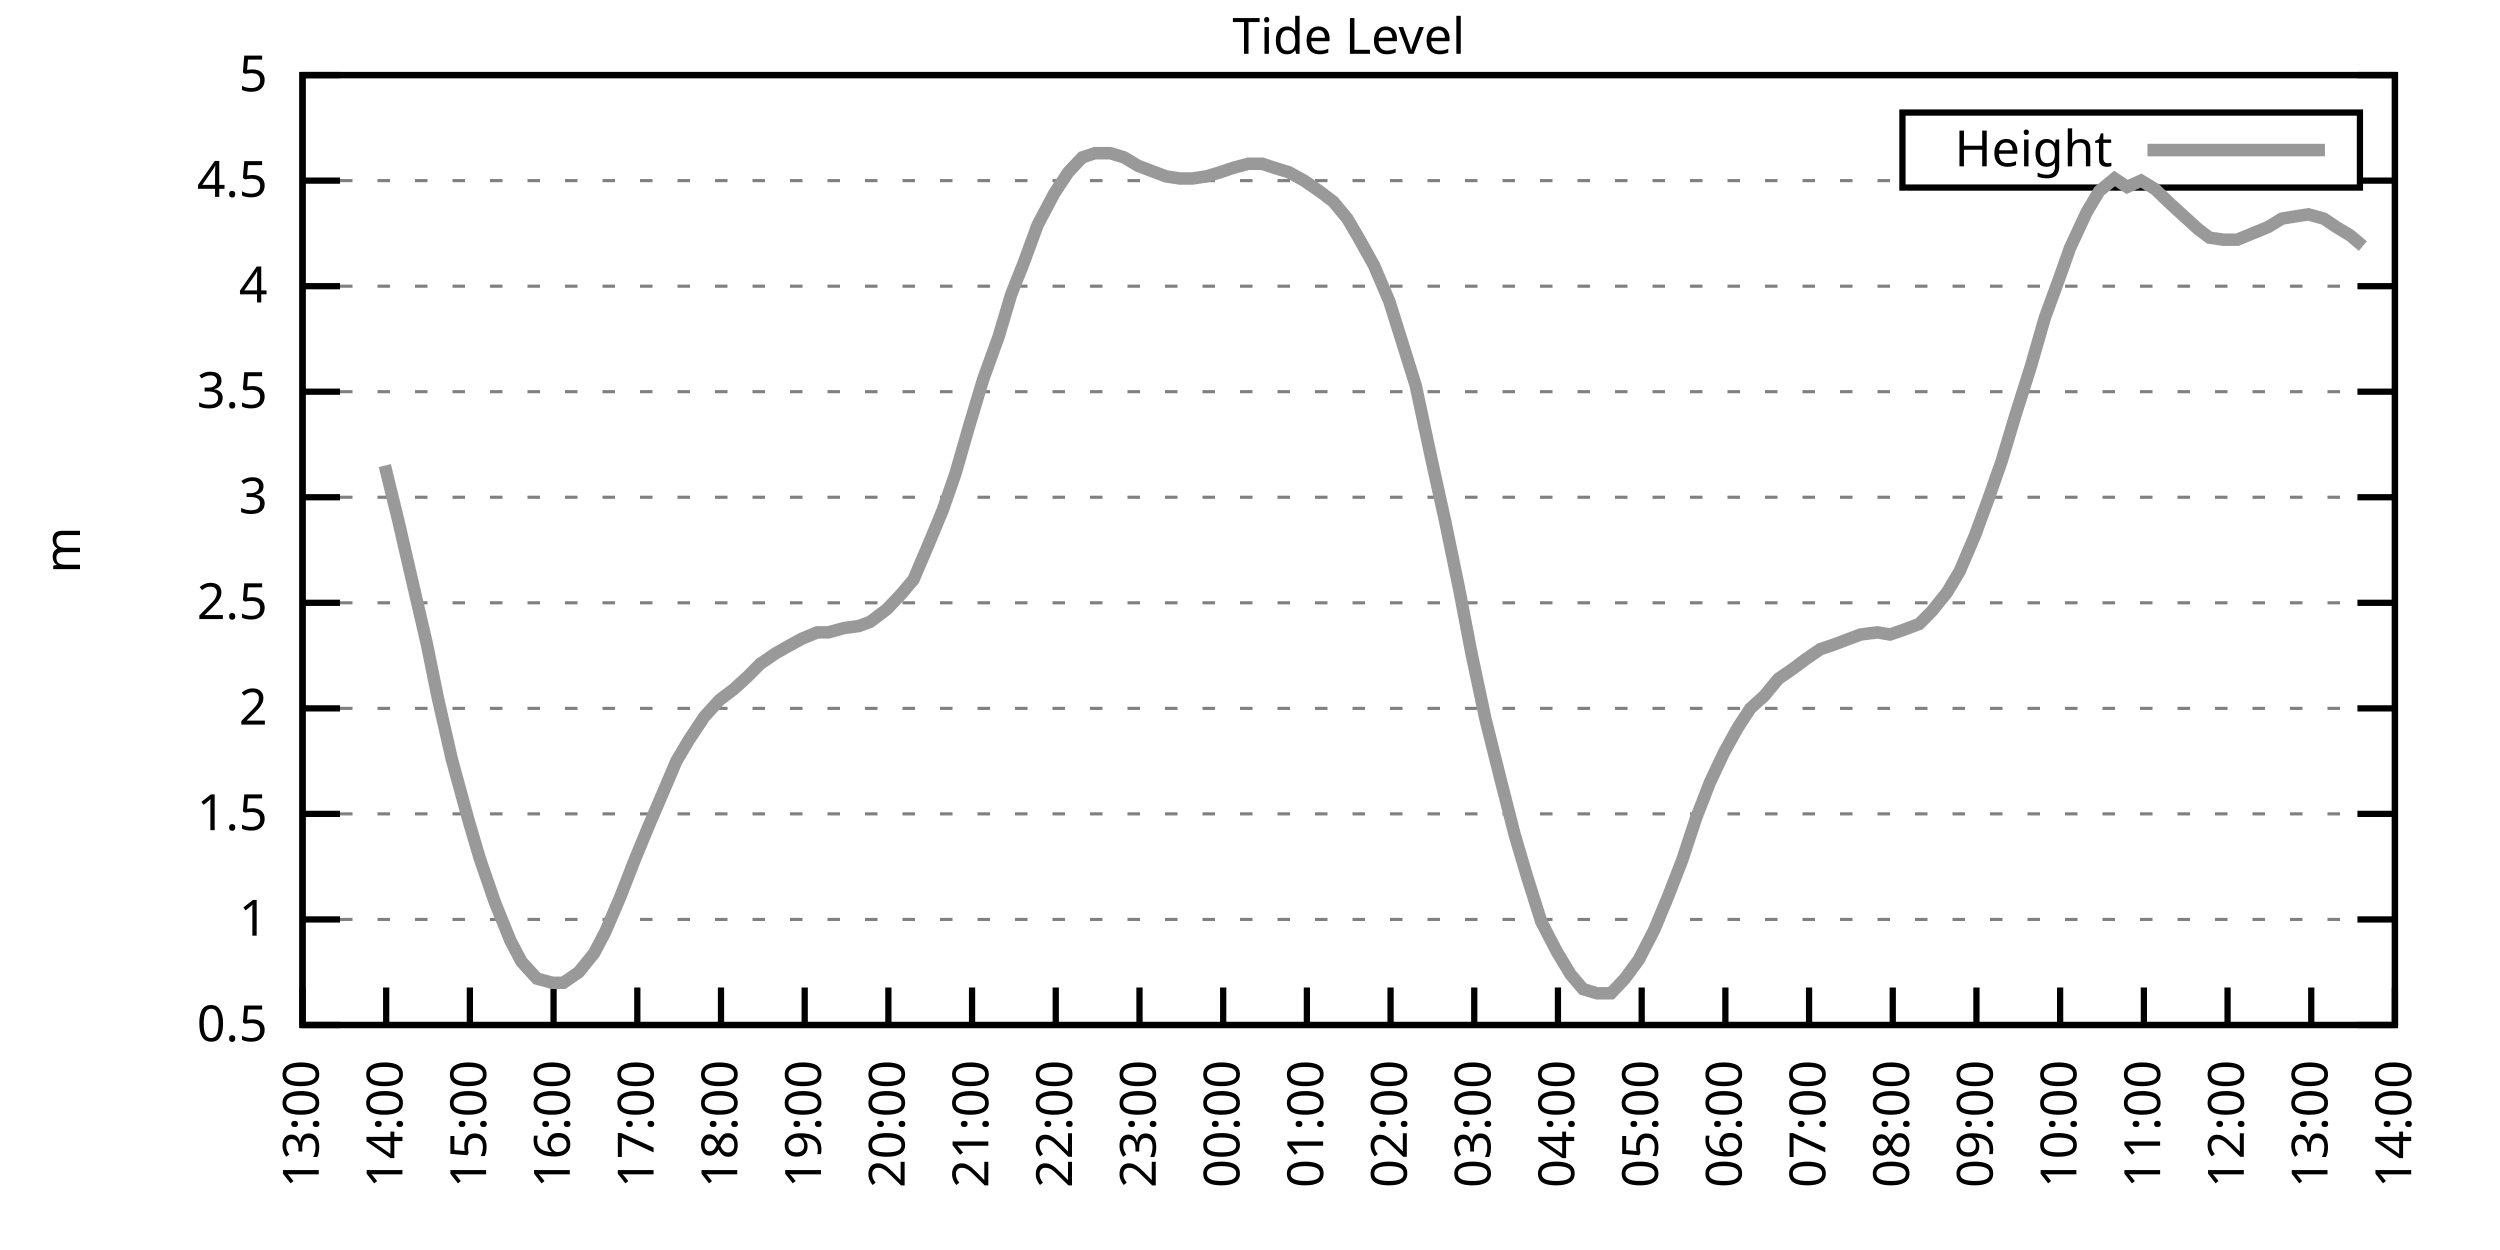
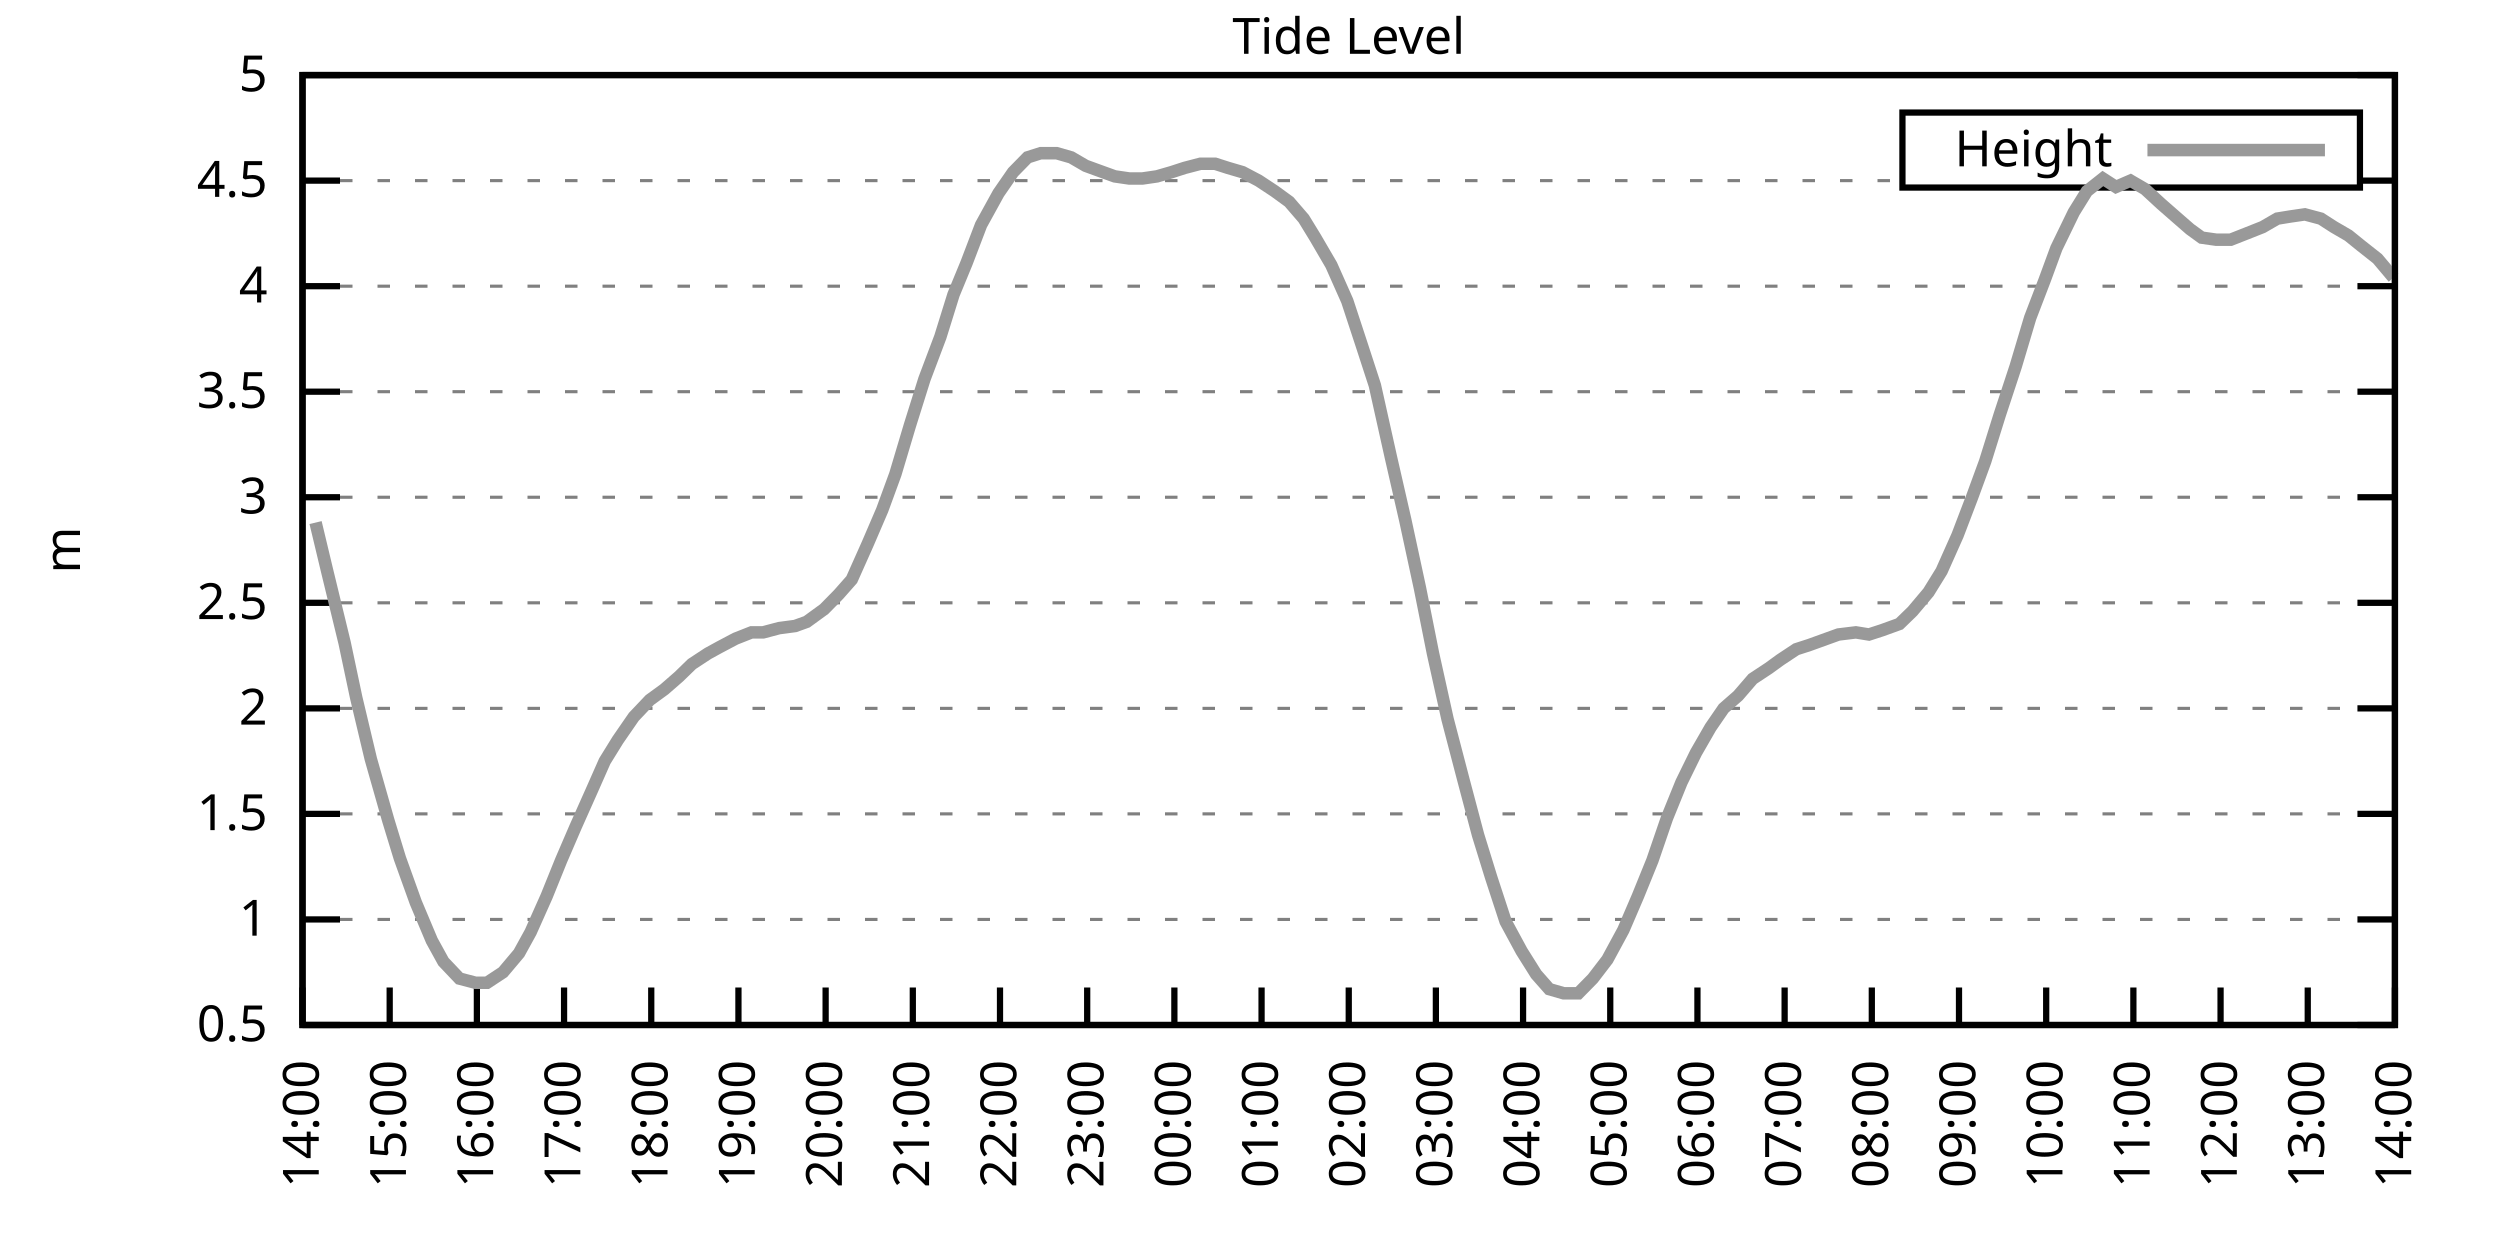
<svg xmlns="http://www.w3.org/2000/svg" xmlns:xlink="http://www.w3.org/1999/xlink" width="400" height="200" viewBox="0 0 400 200">
  <g id="gnuplot_canvas">
    <rect x="0" y="0" width="400" height="200" fill="none" />
    <defs>
      <circle id="gpDot" r="0.5" stroke-width="0.5" stroke="currentColor" />
      <path id="gpPt0" stroke-width="0.333" stroke="currentColor" d="M-1,0 h2 M0,-1 v2" />
      <path id="gpPt1" stroke-width="0.333" stroke="currentColor" d="M-1,-1 L1,1 M1,-1 L-1,1" />
      <path id="gpPt2" stroke-width="0.333" stroke="currentColor" d="M-1,0 L1,0 M0,-1 L0,1 M-1,-1 L1,1 M-1,1 L1,-1" />
      <rect id="gpPt3" stroke-width="0.333" stroke="currentColor" x="-1" y="-1" width="2" height="2" />
      <rect id="gpPt4" stroke-width="0.333" stroke="currentColor" fill="currentColor" x="-1" y="-1" width="2" height="2" />
      <circle id="gpPt5" stroke-width="0.333" stroke="currentColor" cx="0" cy="0" r="1" />
      <use xlink:href="#gpPt5" id="gpPt6" fill="currentColor" stroke="none" />
      <path id="gpPt7" stroke-width="0.333" stroke="currentColor" d="M0,-1.33 L-1.33,0.67 L1.33,0.67 z" />
      <use xlink:href="#gpPt7" id="gpPt8" fill="currentColor" stroke="none" />
      <use xlink:href="#gpPt7" id="gpPt9" stroke="currentColor" transform="rotate(180)" />
      <use xlink:href="#gpPt9" id="gpPt10" fill="currentColor" stroke="none" />
      <use xlink:href="#gpPt3" id="gpPt11" stroke="currentColor" transform="rotate(45)" />
      <use xlink:href="#gpPt11" id="gpPt12" fill="currentColor" stroke="none" />
      <path id="gpPt13" stroke-width="0.333" stroke="currentColor" d="M0,1.330 L1.265,0.411 L0.782,-1.067 L-0.782,-1.076 L-1.265,0.411 z" />
      <use xlink:href="#gpPt13" id="gpPt14" fill="currentColor" stroke="none" />
      <filter id="textbox" filterUnits="objectBoundingBox" x="0" y="0" height="1" width="1">
        <feFlood flood-color="white" flood-opacity="1" result="bgnd" />
        <feComposite in="SourceGraphic" in2="bgnd" operator="atop" />
      </filter>
      <filter id="greybox" filterUnits="objectBoundingBox" x="0" y="0" height="1" width="1">
        <feFlood flood-color="lightgrey" flood-opacity="1" result="grey" />
        <feComposite in="SourceGraphic" in2="grey" operator="atop" />
      </filter>
    </defs>
    <g fill="none" color="white" stroke="currentColor" stroke-width="1.00" stroke-linecap="butt" stroke-linejoin="miter">
</g>
    <g fill="none" color="black" stroke="currentColor" stroke-width="1.00" stroke-linecap="butt" stroke-linejoin="miter">
      <g stroke="none" shape-rendering="crispEdges">
        <polygon fill="rgb(255, 255, 255)" points="48.40,164.00 383.18,164.00 383.18,12.02 48.40,12.02 " />
      </g>
    </g>
    <g fill="none" color="black" stroke="currentColor" stroke-width="1.00" stroke-linecap="butt" stroke-linejoin="miter">
</g>
    <g fill="none" color="black" stroke="black" stroke-width="0.50" stroke-linecap="butt" stroke-linejoin="miter">
</g>
    <g fill="none" color="gray" stroke="currentColor" stroke-width="0.50" stroke-linecap="butt" stroke-linejoin="miter">
      <path stroke="gray" stroke-dasharray="2,4" class="gridline" d="M48.40,164.00 L383.19,164.00  " />
    </g>
    <g fill="none" color="gray" stroke="gray" stroke-width="1.00" stroke-linecap="butt" stroke-linejoin="miter">
</g>
    <g fill="none" color="black" stroke="currentColor" stroke-width="1.00" stroke-linecap="butt" stroke-linejoin="miter">
      <path stroke="black" d="M48.40,164.00 L54.40,164.00 M383.19,164.00 L377.19,164.00  " />
      <g transform="translate(42.80,166.60)" stroke="none" fill="black" font-family="Sans" font-size="8.00" text-anchor="end">
        <text>
          <tspan font-family="Sans"> 0.5</tspan>
        </text>
      </g>
    </g>
    <g fill="none" color="black" stroke="currentColor" stroke-width="1.00" stroke-linecap="butt" stroke-linejoin="miter">
</g>
    <g fill="none" color="black" stroke="black" stroke-width="0.50" stroke-linecap="butt" stroke-linejoin="miter">
</g>
    <g fill="none" color="gray" stroke="currentColor" stroke-width="0.50" stroke-linecap="butt" stroke-linejoin="miter">
      <path stroke="gray" stroke-dasharray="2,4" class="gridline" d="M48.40,147.11 L383.19,147.11  " />
    </g>
    <g fill="none" color="gray" stroke="gray" stroke-width="1.00" stroke-linecap="butt" stroke-linejoin="miter">
</g>
    <g fill="none" color="black" stroke="currentColor" stroke-width="1.00" stroke-linecap="butt" stroke-linejoin="miter">
      <path stroke="black" d="M48.40,147.11 L54.40,147.11 M383.19,147.11 L377.19,147.11  " />
      <g transform="translate(42.80,149.71)" stroke="none" fill="black" font-family="Sans" font-size="8.00" text-anchor="end">
        <text>
          <tspan font-family="Sans"> 1</tspan>
        </text>
      </g>
    </g>
    <g fill="none" color="black" stroke="currentColor" stroke-width="1.00" stroke-linecap="butt" stroke-linejoin="miter">
</g>
    <g fill="none" color="black" stroke="black" stroke-width="0.50" stroke-linecap="butt" stroke-linejoin="miter">
</g>
    <g fill="none" color="gray" stroke="currentColor" stroke-width="0.50" stroke-linecap="butt" stroke-linejoin="miter">
      <path stroke="gray" stroke-dasharray="2,4" class="gridline" d="M48.40,130.22 L383.19,130.22  " />
    </g>
    <g fill="none" color="gray" stroke="gray" stroke-width="1.00" stroke-linecap="butt" stroke-linejoin="miter">
</g>
    <g fill="none" color="black" stroke="currentColor" stroke-width="1.00" stroke-linecap="butt" stroke-linejoin="miter">
      <path stroke="black" d="M48.40,130.22 L54.40,130.22 M383.19,130.22 L377.19,130.22  " />
      <g transform="translate(42.80,132.82)" stroke="none" fill="black" font-family="Sans" font-size="8.00" text-anchor="end">
        <text>
          <tspan font-family="Sans"> 1.5</tspan>
        </text>
      </g>
    </g>
    <g fill="none" color="black" stroke="currentColor" stroke-width="1.00" stroke-linecap="butt" stroke-linejoin="miter">
</g>
    <g fill="none" color="black" stroke="black" stroke-width="0.50" stroke-linecap="butt" stroke-linejoin="miter">
</g>
    <g fill="none" color="gray" stroke="currentColor" stroke-width="0.50" stroke-linecap="butt" stroke-linejoin="miter">
      <path stroke="gray" stroke-dasharray="2,4" class="gridline" d="M48.40,113.34 L383.19,113.34  " />
    </g>
    <g fill="none" color="gray" stroke="gray" stroke-width="1.00" stroke-linecap="butt" stroke-linejoin="miter">
</g>
    <g fill="none" color="black" stroke="currentColor" stroke-width="1.00" stroke-linecap="butt" stroke-linejoin="miter">
      <path stroke="black" d="M48.40,113.34 L54.40,113.34 M383.19,113.34 L377.19,113.34  " />
      <g transform="translate(42.80,115.94)" stroke="none" fill="black" font-family="Sans" font-size="8.00" text-anchor="end">
        <text>
          <tspan font-family="Sans"> 2</tspan>
        </text>
      </g>
    </g>
    <g fill="none" color="black" stroke="currentColor" stroke-width="1.00" stroke-linecap="butt" stroke-linejoin="miter">
</g>
    <g fill="none" color="black" stroke="black" stroke-width="0.50" stroke-linecap="butt" stroke-linejoin="miter">
</g>
    <g fill="none" color="gray" stroke="currentColor" stroke-width="0.50" stroke-linecap="butt" stroke-linejoin="miter">
      <path stroke="gray" stroke-dasharray="2,4" class="gridline" d="M48.40,96.45 L383.19,96.45  " />
    </g>
    <g fill="none" color="gray" stroke="gray" stroke-width="1.00" stroke-linecap="butt" stroke-linejoin="miter">
</g>
    <g fill="none" color="black" stroke="currentColor" stroke-width="1.00" stroke-linecap="butt" stroke-linejoin="miter">
      <path stroke="black" d="M48.40,96.45 L54.40,96.45 M383.19,96.45 L377.19,96.45  " />
      <g transform="translate(42.80,99.05)" stroke="none" fill="black" font-family="Sans" font-size="8.00" text-anchor="end">
        <text>
          <tspan font-family="Sans"> 2.5</tspan>
        </text>
      </g>
    </g>
    <g fill="none" color="black" stroke="currentColor" stroke-width="1.00" stroke-linecap="butt" stroke-linejoin="miter">
</g>
    <g fill="none" color="black" stroke="black" stroke-width="0.50" stroke-linecap="butt" stroke-linejoin="miter">
</g>
    <g fill="none" color="gray" stroke="currentColor" stroke-width="0.50" stroke-linecap="butt" stroke-linejoin="miter">
      <path stroke="gray" stroke-dasharray="2,4" class="gridline" d="M48.40,79.56 L383.19,79.56  " />
    </g>
    <g fill="none" color="gray" stroke="gray" stroke-width="1.00" stroke-linecap="butt" stroke-linejoin="miter">
</g>
    <g fill="none" color="black" stroke="currentColor" stroke-width="1.00" stroke-linecap="butt" stroke-linejoin="miter">
      <path stroke="black" d="M48.40,79.56 L54.40,79.56 M383.19,79.56 L377.19,79.56  " />
      <g transform="translate(42.80,82.16)" stroke="none" fill="black" font-family="Sans" font-size="8.00" text-anchor="end">
        <text>
          <tspan font-family="Sans"> 3</tspan>
        </text>
      </g>
    </g>
    <g fill="none" color="black" stroke="currentColor" stroke-width="1.00" stroke-linecap="butt" stroke-linejoin="miter">
</g>
    <g fill="none" color="black" stroke="black" stroke-width="0.50" stroke-linecap="butt" stroke-linejoin="miter">
</g>
    <g fill="none" color="gray" stroke="currentColor" stroke-width="0.50" stroke-linecap="butt" stroke-linejoin="miter">
      <path stroke="gray" stroke-dasharray="2,4" class="gridline" d="M48.40,62.67 L383.19,62.67  " />
    </g>
    <g fill="none" color="gray" stroke="gray" stroke-width="1.00" stroke-linecap="butt" stroke-linejoin="miter">
</g>
    <g fill="none" color="black" stroke="currentColor" stroke-width="1.00" stroke-linecap="butt" stroke-linejoin="miter">
      <path stroke="black" d="M48.40,62.67 L54.40,62.67 M383.19,62.67 L377.19,62.67  " />
      <g transform="translate(42.80,65.27)" stroke="none" fill="black" font-family="Sans" font-size="8.00" text-anchor="end">
        <text>
          <tspan font-family="Sans"> 3.5</tspan>
        </text>
      </g>
    </g>
    <g fill="none" color="black" stroke="currentColor" stroke-width="1.00" stroke-linecap="butt" stroke-linejoin="miter">
</g>
    <g fill="none" color="black" stroke="black" stroke-width="0.50" stroke-linecap="butt" stroke-linejoin="miter">
</g>
    <g fill="none" color="gray" stroke="currentColor" stroke-width="0.50" stroke-linecap="butt" stroke-linejoin="miter">
      <path stroke="gray" stroke-dasharray="2,4" class="gridline" d="M48.40,45.79 L383.19,45.79  " />
    </g>
    <g fill="none" color="gray" stroke="gray" stroke-width="1.00" stroke-linecap="butt" stroke-linejoin="miter">
</g>
    <g fill="none" color="black" stroke="currentColor" stroke-width="1.00" stroke-linecap="butt" stroke-linejoin="miter">
      <path stroke="black" d="M48.40,45.79 L54.40,45.79 M383.19,45.79 L377.19,45.79  " />
      <g transform="translate(42.80,48.39)" stroke="none" fill="black" font-family="Sans" font-size="8.00" text-anchor="end">
        <text>
          <tspan font-family="Sans"> 4</tspan>
        </text>
      </g>
    </g>
    <g fill="none" color="black" stroke="currentColor" stroke-width="1.00" stroke-linecap="butt" stroke-linejoin="miter">
</g>
    <g fill="none" color="black" stroke="black" stroke-width="0.50" stroke-linecap="butt" stroke-linejoin="miter">
</g>
    <g fill="none" color="gray" stroke="currentColor" stroke-width="0.50" stroke-linecap="butt" stroke-linejoin="miter">
      <path stroke="gray" stroke-dasharray="2,4" class="gridline" d="M48.40,28.90 L304.39,28.90 M377.59,28.90 L383.19,28.90  " />
    </g>
    <g fill="none" color="gray" stroke="gray" stroke-width="1.00" stroke-linecap="butt" stroke-linejoin="miter">
</g>
    <g fill="none" color="black" stroke="currentColor" stroke-width="1.00" stroke-linecap="butt" stroke-linejoin="miter">
      <path stroke="black" d="M48.40,28.90 L54.40,28.90 M383.19,28.90 L377.19,28.90  " />
      <g transform="translate(42.80,31.50)" stroke="none" fill="black" font-family="Sans" font-size="8.00" text-anchor="end">
        <text>
          <tspan font-family="Sans"> 4.5</tspan>
        </text>
      </g>
    </g>
    <g fill="none" color="black" stroke="currentColor" stroke-width="1.00" stroke-linecap="butt" stroke-linejoin="miter">
</g>
    <g fill="none" color="black" stroke="black" stroke-width="0.50" stroke-linecap="butt" stroke-linejoin="miter">
</g>
    <g fill="none" color="gray" stroke="currentColor" stroke-width="0.50" stroke-linecap="butt" stroke-linejoin="miter">
      <path stroke="gray" stroke-dasharray="2,4" class="gridline" d="M48.40,12.01 L383.19,12.01  " />
    </g>
    <g fill="none" color="gray" stroke="gray" stroke-width="1.00" stroke-linecap="butt" stroke-linejoin="miter">
</g>
    <g fill="none" color="black" stroke="currentColor" stroke-width="1.00" stroke-linecap="butt" stroke-linejoin="miter">
      <path stroke="black" d="M48.40,12.01 L54.40,12.01 M383.19,12.01 L377.19,12.01  " />
      <g transform="translate(42.80,14.61)" stroke="none" fill="black" font-family="Sans" font-size="8.00" text-anchor="end">
        <text>
          <tspan font-family="Sans"> 5</tspan>
        </text>
      </g>
    </g>
    <g fill="none" color="black" stroke="currentColor" stroke-width="1.00" stroke-linecap="butt" stroke-linejoin="miter">
      <path stroke="black" d="M48.40,164.00 L48.40,158.00  " />
      <g transform="translate(51.00,169.60) rotate(270.00)" stroke="none" fill="black" font-family="Sans" font-size="8.00" text-anchor="end">
        <text>
-           <tspan font-family="Sans">13:00</tspan>
-         </text>
-       </g>
-     </g>
-     <g fill="none" color="black" stroke="currentColor" stroke-width="1.00" stroke-linecap="butt" stroke-linejoin="miter">
-       <path stroke="black" d="M61.79,164.00 L61.79,158.00  " />
-       <g transform="translate(64.39,169.60) rotate(270.00)" stroke="none" fill="black" font-family="Sans" font-size="8.00" text-anchor="end">
-         <text>
          <tspan font-family="Sans">14:00</tspan>
        </text>
      </g>
    </g>
    <g fill="none" color="black" stroke="currentColor" stroke-width="1.00" stroke-linecap="butt" stroke-linejoin="miter">
-       <path stroke="black" d="M75.18,164.00 L75.18,158.00  " />
-       <g transform="translate(77.78,169.60) rotate(270.00)" stroke="none" fill="black" font-family="Sans" font-size="8.00" text-anchor="end">
+       <path stroke="black" d="M62.35,164.00 L62.35,158.00  " />
+       <g transform="translate(64.95,169.60) rotate(270.00)" stroke="none" fill="black" font-family="Sans" font-size="8.00" text-anchor="end">
        <text>
          <tspan font-family="Sans">15:00</tspan>
        </text>
      </g>
    </g>
    <g fill="none" color="black" stroke="currentColor" stroke-width="1.00" stroke-linecap="butt" stroke-linejoin="miter">
-       <path stroke="black" d="M88.57,164.00 L88.57,158.00  " />
-       <g transform="translate(91.17,169.60) rotate(270.00)" stroke="none" fill="black" font-family="Sans" font-size="8.00" text-anchor="end">
+       <path stroke="black" d="M76.30,164.00 L76.30,158.00  " />
+       <g transform="translate(78.90,169.60) rotate(270.00)" stroke="none" fill="black" font-family="Sans" font-size="8.00" text-anchor="end">
        <text>
          <tspan font-family="Sans">16:00</tspan>
        </text>
      </g>
    </g>
    <g fill="none" color="black" stroke="currentColor" stroke-width="1.00" stroke-linecap="butt" stroke-linejoin="miter">
-       <path stroke="black" d="M101.97,164.00 L101.97,158.00  " />
-       <g transform="translate(104.57,169.60) rotate(270.00)" stroke="none" fill="black" font-family="Sans" font-size="8.00" text-anchor="end">
+       <path stroke="black" d="M90.25,164.00 L90.25,158.00  " />
+       <g transform="translate(92.85,169.60) rotate(270.00)" stroke="none" fill="black" font-family="Sans" font-size="8.00" text-anchor="end">
        <text>
          <tspan font-family="Sans">17:00</tspan>
        </text>
      </g>
    </g>
    <g fill="none" color="black" stroke="currentColor" stroke-width="1.00" stroke-linecap="butt" stroke-linejoin="miter">
-       <path stroke="black" d="M115.36,164.00 L115.36,158.00  " />
-       <g transform="translate(117.96,169.60) rotate(270.00)" stroke="none" fill="black" font-family="Sans" font-size="8.00" text-anchor="end">
+       <path stroke="black" d="M104.20,164.00 L104.20,158.00  " />
+       <g transform="translate(106.80,169.60) rotate(270.00)" stroke="none" fill="black" font-family="Sans" font-size="8.00" text-anchor="end">
        <text>
          <tspan font-family="Sans">18:00</tspan>
        </text>
      </g>
    </g>
    <g fill="none" color="black" stroke="currentColor" stroke-width="1.00" stroke-linecap="butt" stroke-linejoin="miter">
-       <path stroke="black" d="M128.75,164.00 L128.75,158.00  " />
-       <g transform="translate(131.35,169.60) rotate(270.00)" stroke="none" fill="black" font-family="Sans" font-size="8.00" text-anchor="end">
+       <path stroke="black" d="M118.15,164.00 L118.15,158.00  " />
+       <g transform="translate(120.75,169.60) rotate(270.00)" stroke="none" fill="black" font-family="Sans" font-size="8.00" text-anchor="end">
        <text>
          <tspan font-family="Sans">19:00</tspan>
        </text>
      </g>
    </g>
    <g fill="none" color="black" stroke="currentColor" stroke-width="1.00" stroke-linecap="butt" stroke-linejoin="miter">
-       <path stroke="black" d="M142.14,164.00 L142.14,158.00  " />
-       <g transform="translate(144.74,169.60) rotate(270.00)" stroke="none" fill="black" font-family="Sans" font-size="8.00" text-anchor="end">
+       <path stroke="black" d="M132.10,164.00 L132.10,158.00  " />
+       <g transform="translate(134.70,169.60) rotate(270.00)" stroke="none" fill="black" font-family="Sans" font-size="8.00" text-anchor="end">
        <text>
          <tspan font-family="Sans">20:00</tspan>
        </text>
      </g>
    </g>
    <g fill="none" color="black" stroke="currentColor" stroke-width="1.00" stroke-linecap="butt" stroke-linejoin="miter">
-       <path stroke="black" d="M155.53,164.00 L155.53,158.00  " />
-       <g transform="translate(158.13,169.60) rotate(270.00)" stroke="none" fill="black" font-family="Sans" font-size="8.00" text-anchor="end">
+       <path stroke="black" d="M146.05,164.00 L146.05,158.00  " />
+       <g transform="translate(148.65,169.60) rotate(270.00)" stroke="none" fill="black" font-family="Sans" font-size="8.00" text-anchor="end">
        <text>
          <tspan font-family="Sans">21:00</tspan>
        </text>
      </g>
    </g>
    <g fill="none" color="black" stroke="currentColor" stroke-width="1.00" stroke-linecap="butt" stroke-linejoin="miter">
-       <path stroke="black" d="M168.92,164.00 L168.92,158.00  " />
-       <g transform="translate(171.52,169.60) rotate(270.00)" stroke="none" fill="black" font-family="Sans" font-size="8.00" text-anchor="end">
+       <path stroke="black" d="M160.00,164.00 L160.00,158.00  " />
+       <g transform="translate(162.60,169.60) rotate(270.00)" stroke="none" fill="black" font-family="Sans" font-size="8.00" text-anchor="end">
        <text>
          <tspan font-family="Sans">22:00</tspan>
        </text>
      </g>
    </g>
    <g fill="none" color="black" stroke="currentColor" stroke-width="1.00" stroke-linecap="butt" stroke-linejoin="miter">
-       <path stroke="black" d="M182.32,164.00 L182.32,158.00  " />
-       <g transform="translate(184.92,169.60) rotate(270.00)" stroke="none" fill="black" font-family="Sans" font-size="8.00" text-anchor="end">
+       <path stroke="black" d="M173.95,164.00 L173.95,158.00  " />
+       <g transform="translate(176.55,169.60) rotate(270.00)" stroke="none" fill="black" font-family="Sans" font-size="8.00" text-anchor="end">
        <text>
          <tspan font-family="Sans">23:00</tspan>
        </text>
      </g>
    </g>
    <g fill="none" color="black" stroke="currentColor" stroke-width="1.00" stroke-linecap="butt" stroke-linejoin="miter">
-       <path stroke="black" d="M195.71,164.00 L195.71,158.00  " />
-       <g transform="translate(198.31,169.60) rotate(270.00)" stroke="none" fill="black" font-family="Sans" font-size="8.00" text-anchor="end">
+       <path stroke="black" d="M187.90,164.00 L187.90,158.00  " />
+       <g transform="translate(190.50,169.60) rotate(270.00)" stroke="none" fill="black" font-family="Sans" font-size="8.00" text-anchor="end">
        <text>
          <tspan font-family="Sans">00:00</tspan>
        </text>
      </g>
    </g>
    <g fill="none" color="black" stroke="currentColor" stroke-width="1.00" stroke-linecap="butt" stroke-linejoin="miter">
-       <path stroke="black" d="M209.10,164.00 L209.10,158.00  " />
-       <g transform="translate(211.70,169.60) rotate(270.00)" stroke="none" fill="black" font-family="Sans" font-size="8.00" text-anchor="end">
+       <path stroke="black" d="M201.85,164.00 L201.85,158.00  " />
+       <g transform="translate(204.45,169.60) rotate(270.00)" stroke="none" fill="black" font-family="Sans" font-size="8.00" text-anchor="end">
        <text>
          <tspan font-family="Sans">01:00</tspan>
        </text>
      </g>
    </g>
    <g fill="none" color="black" stroke="currentColor" stroke-width="1.00" stroke-linecap="butt" stroke-linejoin="miter">
-       <path stroke="black" d="M222.49,164.00 L222.49,158.00  " />
-       <g transform="translate(225.09,169.60) rotate(270.00)" stroke="none" fill="black" font-family="Sans" font-size="8.00" text-anchor="end">
+       <path stroke="black" d="M215.80,164.00 L215.80,158.00  " />
+       <g transform="translate(218.40,169.60) rotate(270.00)" stroke="none" fill="black" font-family="Sans" font-size="8.00" text-anchor="end">
        <text>
          <tspan font-family="Sans">02:00</tspan>
        </text>
      </g>
    </g>
    <g fill="none" color="black" stroke="currentColor" stroke-width="1.00" stroke-linecap="butt" stroke-linejoin="miter">
-       <path stroke="black" d="M235.88,164.00 L235.88,158.00  " />
-       <g transform="translate(238.48,169.60) rotate(270.00)" stroke="none" fill="black" font-family="Sans" font-size="8.00" text-anchor="end">
+       <path stroke="black" d="M229.74,164.00 L229.74,158.00  " />
+       <g transform="translate(232.34,169.60) rotate(270.00)" stroke="none" fill="black" font-family="Sans" font-size="8.00" text-anchor="end">
        <text>
          <tspan font-family="Sans">03:00</tspan>
        </text>
      </g>
    </g>
    <g fill="none" color="black" stroke="currentColor" stroke-width="1.00" stroke-linecap="butt" stroke-linejoin="miter">
-       <path stroke="black" d="M249.27,164.00 L249.27,158.00  " />
-       <g transform="translate(251.87,169.60) rotate(270.00)" stroke="none" fill="black" font-family="Sans" font-size="8.00" text-anchor="end">
+       <path stroke="black" d="M243.69,164.00 L243.69,158.00  " />
+       <g transform="translate(246.29,169.60) rotate(270.00)" stroke="none" fill="black" font-family="Sans" font-size="8.00" text-anchor="end">
        <text>
          <tspan font-family="Sans">04:00</tspan>
        </text>
      </g>
    </g>
    <g fill="none" color="black" stroke="currentColor" stroke-width="1.00" stroke-linecap="butt" stroke-linejoin="miter">
-       <path stroke="black" d="M262.67,164.00 L262.67,158.00  " />
-       <g transform="translate(265.27,169.60) rotate(270.00)" stroke="none" fill="black" font-family="Sans" font-size="8.00" text-anchor="end">
+       <path stroke="black" d="M257.64,164.00 L257.64,158.00  " />
+       <g transform="translate(260.24,169.60) rotate(270.00)" stroke="none" fill="black" font-family="Sans" font-size="8.00" text-anchor="end">
        <text>
          <tspan font-family="Sans">05:00</tspan>
        </text>
      </g>
    </g>
    <g fill="none" color="black" stroke="currentColor" stroke-width="1.00" stroke-linecap="butt" stroke-linejoin="miter">
-       <path stroke="black" d="M276.06,164.00 L276.06,158.00  " />
-       <g transform="translate(278.66,169.60) rotate(270.00)" stroke="none" fill="black" font-family="Sans" font-size="8.00" text-anchor="end">
+       <path stroke="black" d="M271.59,164.00 L271.59,158.00  " />
+       <g transform="translate(274.19,169.60) rotate(270.00)" stroke="none" fill="black" font-family="Sans" font-size="8.00" text-anchor="end">
        <text>
          <tspan font-family="Sans">06:00</tspan>
        </text>
      </g>
    </g>
    <g fill="none" color="black" stroke="currentColor" stroke-width="1.00" stroke-linecap="butt" stroke-linejoin="miter">
-       <path stroke="black" d="M289.45,164.00 L289.45,158.00  " />
-       <g transform="translate(292.05,169.60) rotate(270.00)" stroke="none" fill="black" font-family="Sans" font-size="8.00" text-anchor="end">
+       <path stroke="black" d="M285.54,164.00 L285.54,158.00  " />
+       <g transform="translate(288.14,169.60) rotate(270.00)" stroke="none" fill="black" font-family="Sans" font-size="8.00" text-anchor="end">
        <text>
          <tspan font-family="Sans">07:00</tspan>
        </text>
      </g>
    </g>
    <g fill="none" color="black" stroke="currentColor" stroke-width="1.00" stroke-linecap="butt" stroke-linejoin="miter">
-       <path stroke="black" d="M302.84,164.00 L302.84,158.00  " />
-       <g transform="translate(305.44,169.60) rotate(270.00)" stroke="none" fill="black" font-family="Sans" font-size="8.00" text-anchor="end">
+       <path stroke="black" d="M299.49,164.00 L299.49,158.00  " />
+       <g transform="translate(302.09,169.60) rotate(270.00)" stroke="none" fill="black" font-family="Sans" font-size="8.00" text-anchor="end">
        <text>
          <tspan font-family="Sans">08:00</tspan>
        </text>
      </g>
    </g>
    <g fill="none" color="black" stroke="currentColor" stroke-width="1.00" stroke-linecap="butt" stroke-linejoin="miter">
-       <path stroke="black" d="M316.23,164.00 L316.23,158.00  " />
-       <g transform="translate(318.83,169.60) rotate(270.00)" stroke="none" fill="black" font-family="Sans" font-size="8.00" text-anchor="end">
+       <path stroke="black" d="M313.44,164.00 L313.44,158.00  " />
+       <g transform="translate(316.04,169.60) rotate(270.00)" stroke="none" fill="black" font-family="Sans" font-size="8.00" text-anchor="end">
        <text>
          <tspan font-family="Sans">09:00</tspan>
        </text>
      </g>
    </g>
    <g fill="none" color="black" stroke="currentColor" stroke-width="1.00" stroke-linecap="butt" stroke-linejoin="miter">
-       <path stroke="black" d="M329.62,164.00 L329.62,158.00  " />
-       <g transform="translate(332.22,169.60) rotate(270.00)" stroke="none" fill="black" font-family="Sans" font-size="8.00" text-anchor="end">
+       <path stroke="black" d="M327.39,164.00 L327.39,158.00  " />
+       <g transform="translate(329.99,169.60) rotate(270.00)" stroke="none" fill="black" font-family="Sans" font-size="8.00" text-anchor="end">
        <text>
          <tspan font-family="Sans">10:00</tspan>
        </text>
      </g>
    </g>
    <g fill="none" color="black" stroke="currentColor" stroke-width="1.00" stroke-linecap="butt" stroke-linejoin="miter">
-       <path stroke="black" d="M343.02,164.00 L343.02,158.00  " />
-       <g transform="translate(345.62,169.60) rotate(270.00)" stroke="none" fill="black" font-family="Sans" font-size="8.00" text-anchor="end">
+       <path stroke="black" d="M341.34,164.00 L341.34,158.00  " />
+       <g transform="translate(343.94,169.60) rotate(270.00)" stroke="none" fill="black" font-family="Sans" font-size="8.00" text-anchor="end">
        <text>
          <tspan font-family="Sans">11:00</tspan>
        </text>
      </g>
    </g>
    <g fill="none" color="black" stroke="currentColor" stroke-width="1.00" stroke-linecap="butt" stroke-linejoin="miter">
-       <path stroke="black" d="M356.41,164.00 L356.41,158.00  " />
-       <g transform="translate(359.01,169.60) rotate(270.00)" stroke="none" fill="black" font-family="Sans" font-size="8.00" text-anchor="end">
+       <path stroke="black" d="M355.29,164.00 L355.29,158.00  " />
+       <g transform="translate(357.89,169.60) rotate(270.00)" stroke="none" fill="black" font-family="Sans" font-size="8.00" text-anchor="end">
        <text>
          <tspan font-family="Sans">12:00</tspan>
        </text>
      </g>
    </g>
    <g fill="none" color="black" stroke="currentColor" stroke-width="1.00" stroke-linecap="butt" stroke-linejoin="miter">
-       <path stroke="black" d="M369.80,164.00 L369.80,158.00  " />
-       <g transform="translate(372.40,169.60) rotate(270.00)" stroke="none" fill="black" font-family="Sans" font-size="8.00" text-anchor="end">
+       <path stroke="black" d="M369.24,164.00 L369.24,158.00  " />
+       <g transform="translate(371.84,169.60) rotate(270.00)" stroke="none" fill="black" font-family="Sans" font-size="8.00" text-anchor="end">
        <text>
          <tspan font-family="Sans">13:00</tspan>
        </text>
      </g>
    </g>
    <g fill="none" color="black" stroke="currentColor" stroke-width="1.00" stroke-linecap="butt" stroke-linejoin="miter">
      <path stroke="black" d="M383.19,164.00 L383.19,158.00  " />
      <g transform="translate(385.79,169.60) rotate(270.00)" stroke="none" fill="black" font-family="Sans" font-size="8.00" text-anchor="end">
        <text>
          <tspan font-family="Sans">14:00</tspan>
        </text>
      </g>
    </g>
    <g fill="none" color="black" stroke="currentColor" stroke-width="1.00" stroke-linecap="butt" stroke-linejoin="miter">
</g>
    <g fill="none" color="black" stroke="currentColor" stroke-width="1.00" stroke-linecap="butt" stroke-linejoin="miter">
      <path stroke="black" d="M48.40,12.01 L48.40,164.00 L383.19,164.00 L383.19,12.01 L48.40,12.01 Z  " />
    </g>
    <g fill="none" color="black" stroke="currentColor" stroke-width="1.00" stroke-linecap="butt" stroke-linejoin="miter">
</g>
    <g fill="none" color="black" stroke="currentColor" stroke-width="1.00" stroke-linecap="butt" stroke-linejoin="miter">
      <path stroke="black" d="M304.39,30.01 L304.39,18.01 L377.59,18.01 L377.59,30.01 L304.39,30.01 Z  " />
    </g>
    <g id="Tide_level_plot_1">
      <g fill="none" color="white" stroke="black" stroke-width="2.00" stroke-linecap="butt" stroke-linejoin="miter">
</g>
      <g fill="none" color="black" stroke="currentColor" stroke-width="2.00" stroke-linecap="butt" stroke-linejoin="miter">
        <g transform="translate(337.99,26.61)" stroke="none" fill="black" font-family="Sans" font-size="8.00" text-anchor="end">
          <text>
            <tspan font-family="Sans">Height</tspan>
          </text>
        </g>
      </g>
      <g fill="none" color="black" stroke="currentColor" stroke-width="2.00" stroke-linecap="butt" stroke-linejoin="miter">
-         <path stroke="rgb(153, 153, 153)" d="M343.59,24.01 L371.99,24.01 M61.57,74.49 L63.80,83.61 L65.59,91.38 L68.26,102.87 L70.05,111.65 L72.28,121.44   L74.96,131.24 L76.75,137.32 L79.20,144.41 L81.66,150.49 L83.44,153.87 L85.90,156.57 L88.35,157.24 L90.14,157.24   L92.59,155.56 L95.05,152.52 L96.83,149.14 L99.29,143.40 L101.52,137.66 L103.75,132.25 L106.21,126.51 L108.22,121.78   L110.22,118.40 L112.68,114.69 L115.13,111.99 L117.37,110.30 L119.60,108.27 L121.61,106.24 L124.06,104.56 L125.85,103.54   L128.30,102.19 L130.76,101.18 L132.54,101.18 L135.00,100.50 L137.45,100.16 L139.24,99.49 L141.92,97.46 L144.15,95.10   L146.16,92.73 L148.61,86.99 L150.85,81.59 L152.85,75.85 L155.09,68.08 L157.32,60.65 L159.77,53.89 L161.78,47.14   L163.79,42.07 L166.02,35.99 L168.70,30.92 L170.93,27.55 L173.17,25.18 L175.17,24.51 L177.63,24.51 L179.86,25.18   L182.09,26.53 L183.88,27.21 L186.56,28.22 L188.79,28.56 L190.80,28.56 L193.03,28.22 L195.26,27.55 L197.27,26.87   L199.73,26.20 L201.96,26.20 L203.97,26.87 L206.20,27.55 L208.65,28.90 L211.11,30.59 L213.34,32.28 L215.57,34.98   L217.36,38.02 L219.81,42.41 L222.27,48.15 L224.50,55.24 L226.51,61.66 L228.96,73.14 L231.20,83.28 L233.43,94.08   L235.44,104.56 L237.67,115.03 L240.12,124.82 L242.36,133.60 L244.36,140.36 L246.60,147.45 L249.05,152.18 L251.28,155.89   L253.29,158.26 L255.52,158.93 L257.76,158.93 L259.99,156.57 L262.22,153.53 L264.67,148.80 L266.91,143.40 L269.14,137.66   L271.37,130.90 L273.60,125.16 L275.83,120.43 L278.07,116.38 L280.07,113.34 L282.31,111.31 L284.54,108.61 L286.99,106.92   L288.78,105.57 L291.23,103.88 L293.24,103.20 L295.92,102.19 L297.71,101.52 L300.39,101.18 L302.39,101.52 L304.40,100.84   L307.08,99.83 L309.09,97.80 L311.54,94.76 L313.55,91.38 L316.01,85.64 L318.24,79.56 L320.25,73.82 L322.48,66.39   L324.94,58.62 L327.17,50.85 L329.40,44.77 L331.19,39.71 L333.86,33.96 L335.87,30.59 L338.33,28.56 L340.34,29.91   L342.57,28.90 L344.80,30.25 L347.26,32.61 L349.49,34.64 L351.72,36.67 L353.51,38.02 L355.74,38.35 L357.97,38.35   L360.42,37.34 L362.88,36.33 L365.11,34.98 L367.12,34.64 L369.35,34.30 L371.81,34.98 L373.82,36.33 L376.05,37.68   L378.06,39.37  " />
+         <path stroke="rgb(153, 153, 153)" d="M343.59,24.01 L371.99,24.01 M50.49,83.61 L52.35,91.38 L55.14,102.87 L57.00,111.65 L59.33,121.44 L62.12,131.24   L63.98,137.32 L66.53,144.41 L69.09,150.49 L70.95,153.87 L73.51,156.57 L76.07,157.24 L77.93,157.24 L80.48,155.56   L83.04,152.52 L84.90,149.14 L87.46,143.40 L89.78,137.66 L92.11,132.25 L94.67,126.51 L96.76,121.78 L98.85,118.40   L101.41,114.69 L103.97,111.99 L106.29,110.30 L108.62,108.27 L110.71,106.24 L113.27,104.56 L115.13,103.54 L117.68,102.19   L120.24,101.18 L122.10,101.18 L124.66,100.50 L127.22,100.16 L129.08,99.49 L131.87,97.46 L134.19,95.10 L136.28,92.73   L138.84,86.99 L141.16,81.59 L143.26,75.85 L145.58,68.08 L147.91,60.65 L150.46,53.89 L152.56,47.14 L154.65,42.07   L156.97,35.99 L159.76,30.92 L162.09,27.55 L164.41,25.18 L166.51,24.51 L169.06,24.51 L171.39,25.18 L173.71,26.53   L175.57,27.21 L178.36,28.22 L180.69,28.56 L182.78,28.56 L185.11,28.22 L187.43,27.55 L189.52,26.87 L192.08,26.20   L194.41,26.20 L196.50,26.87 L198.82,27.55 L201.38,28.90 L203.94,30.59 L206.26,32.28 L208.59,34.98 L210.45,38.02   L213.01,42.41 L215.56,48.15 L217.89,55.24 L219.98,61.66 L222.54,73.14 L224.86,83.28 L227.19,94.08 L229.28,104.56   L231.60,115.03 L234.16,124.82 L236.49,133.60 L238.58,140.36 L240.90,147.45 L243.46,152.18 L245.79,155.89 L247.88,158.26   L250.20,158.93 L252.53,158.93 L254.85,156.57 L257.18,153.53 L259.74,148.80 L262.06,143.40 L264.39,137.66 L266.71,130.90   L269.04,125.16 L271.36,120.43 L273.69,116.38 L275.78,113.34 L278.10,111.31 L280.43,108.61 L282.99,106.92 L284.85,105.57   L287.40,103.88 L289.50,103.20 L292.29,102.19 L294.15,101.52 L296.94,101.18 L299.03,101.52 L301.12,100.84 L303.91,99.83   L306.00,97.80 L308.56,94.76 L310.65,91.38 L313.21,85.64 L315.53,79.56 L317.63,73.82 L319.95,66.39 L322.51,58.62   L324.83,50.85 L327.16,44.77 L329.02,39.71 L331.81,33.96 L333.90,30.59 L336.46,28.56 L338.55,29.91 L340.88,28.90   L343.20,30.25 L345.76,32.61 L348.08,34.64 L350.41,36.67 L352.27,38.02 L354.59,38.35 L356.92,38.35 L359.48,37.34   L362.03,36.33 L364.36,34.98 L366.45,34.64 L368.78,34.30 L371.33,34.98 L373.43,36.33 L375.75,37.68 L377.84,39.37   L380.40,41.39 L382.96,44.43  " />
      </g>
    </g>
    <g fill="none" color="black" stroke="currentColor" stroke-width="2.00" stroke-linecap="butt" stroke-linejoin="miter">
</g>
    <g fill="none" color="black" stroke="black" stroke-width="1.00" stroke-linecap="butt" stroke-linejoin="miter">
</g>
    <g fill="none" color="black" stroke="currentColor" stroke-width="1.00" stroke-linecap="butt" stroke-linejoin="miter">
      <path stroke="black" d="M48.40,12.01 L48.40,164.00 L383.19,164.00 L383.19,12.01 L48.40,12.01 Z  " />
      <g transform="translate(12.80,88.01) rotate(270.00)" stroke="none" fill="black" font-family="Sans" font-size="8.00" text-anchor="middle">
        <text>
          <tspan font-family="Sans">m</tspan>
        </text>
      </g>
    </g>
    <g fill="none" color="black" stroke="currentColor" stroke-width="1.00" stroke-linecap="butt" stroke-linejoin="miter">
</g>
    <g fill="none" color="black" stroke="currentColor" stroke-width="1.00" stroke-linecap="butt" stroke-linejoin="miter">
      <g transform="translate(215.79,8.61)" stroke="none" fill="black" font-family="Sans" font-size="8.00" text-anchor="middle">
        <text>
          <tspan font-family="Sans">Tide Level</tspan>
        </text>
      </g>
    </g>
    <g fill="none" color="black" stroke="currentColor" stroke-width="1.00" stroke-linecap="butt" stroke-linejoin="miter">
</g>
  </g>
</svg>
